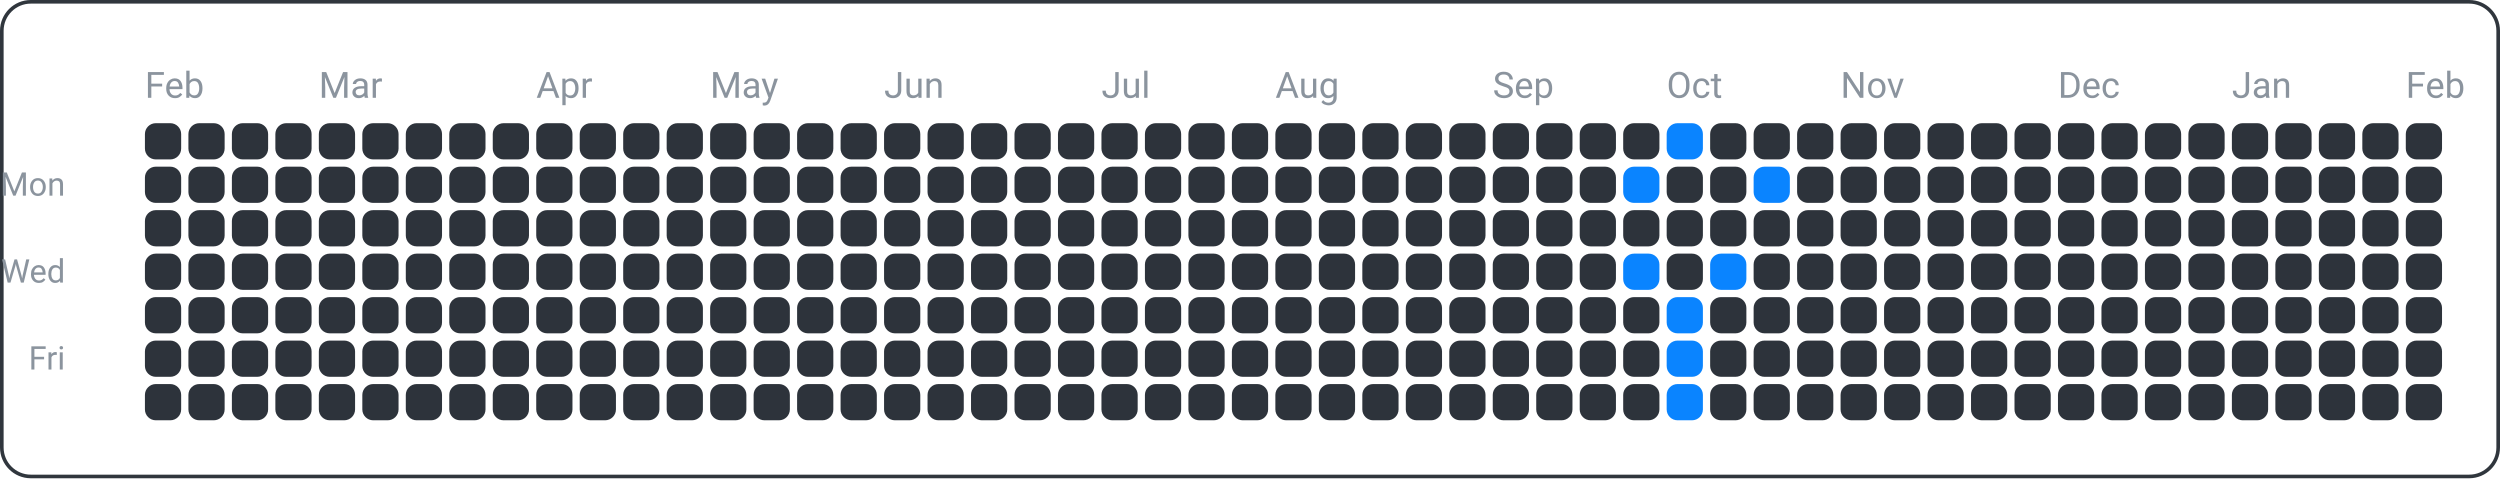
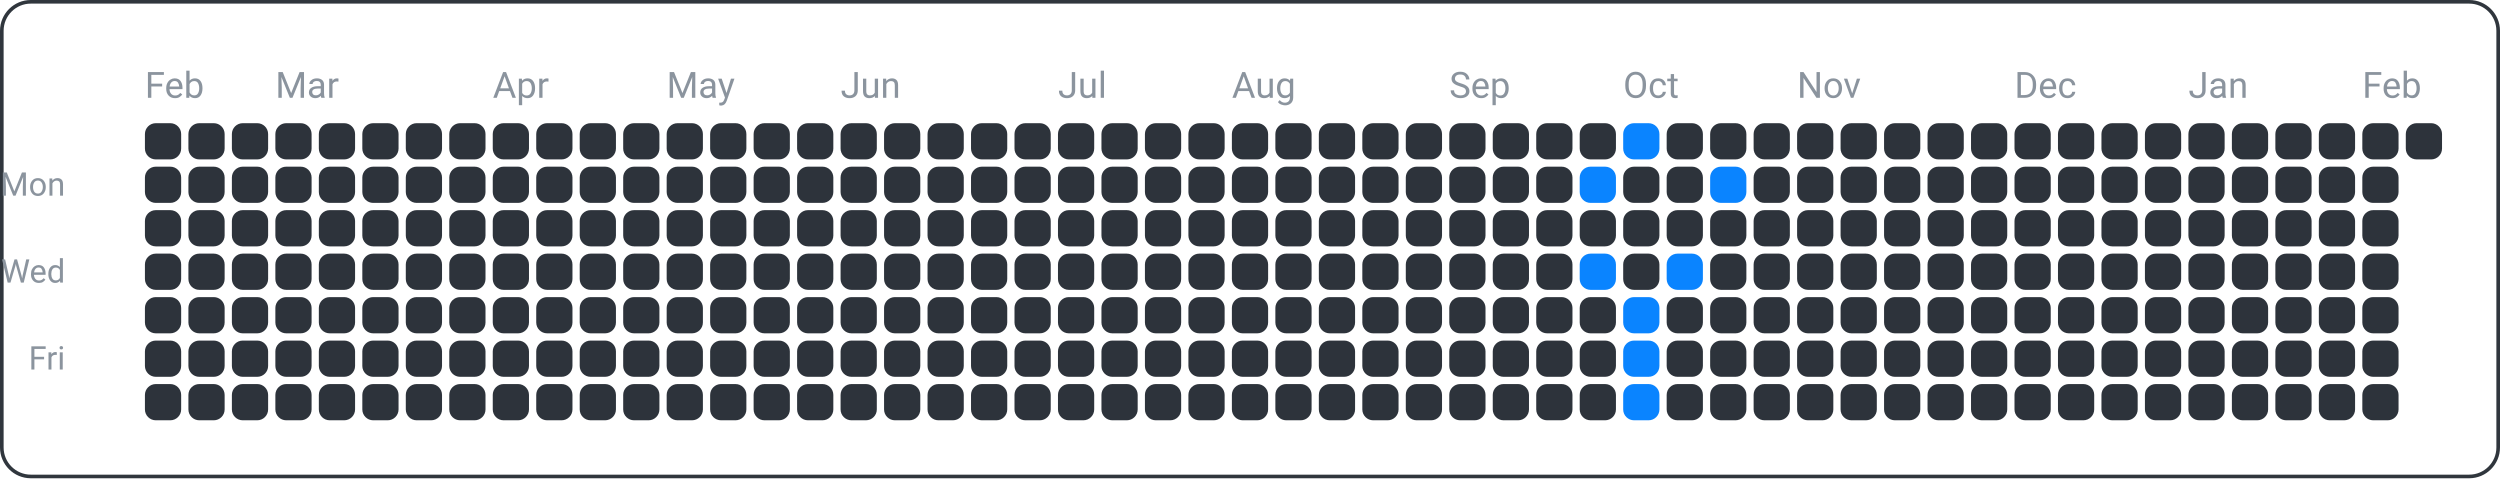
<svg xmlns="http://www.w3.org/2000/svg" width="690" height="132" viewBox="0 0 690 132">
  <rect x="0.5" y="0.5" width="689" height="131" fill="none" rx="8" ry="8" stroke="#30363d" />
  <text x="18" y="54" font-family="ui-sans-serif, -apple-system, Segoe UI, Roboto, Helvetica, Arial" font-size="9" fill="#8b949e" text-anchor="end">Mon</text>
  <text x="18" y="78" font-family="ui-sans-serif, -apple-system, Segoe UI, Roboto, Helvetica, Arial" font-size="9" fill="#8b949e" text-anchor="end">Wed</text>
  <text x="18" y="102" font-family="ui-sans-serif, -apple-system, Segoe UI, Roboto, Helvetica, Arial" font-size="9" fill="#8b949e" text-anchor="end">Fri</text>
  <text x="40" y="27" font-family="ui-sans-serif, -apple-system, Segoe UI, Roboto, Helvetica, Arial" font-size="10" fill="#8b949e" text-anchor="start">Feb</text>
-   <text x="88" y="27" font-family="ui-sans-serif, -apple-system, Segoe UI, Roboto, Helvetica, Arial" font-size="10" fill="#8b949e" text-anchor="start">Mar</text>
-   <text x="148" y="27" font-family="ui-sans-serif, -apple-system, Segoe UI, Roboto, Helvetica, Arial" font-size="10" fill="#8b949e" text-anchor="start">Apr</text>
-   <text x="196" y="27" font-family="ui-sans-serif, -apple-system, Segoe UI, Roboto, Helvetica, Arial" font-size="10" fill="#8b949e" text-anchor="start">May</text>
-   <text x="244" y="27" font-family="ui-sans-serif, -apple-system, Segoe UI, Roboto, Helvetica, Arial" font-size="10" fill="#8b949e" text-anchor="start">Jun</text>
-   <text x="304" y="27" font-family="ui-sans-serif, -apple-system, Segoe UI, Roboto, Helvetica, Arial" font-size="10" fill="#8b949e" text-anchor="start">Jul</text>
-   <text x="352" y="27" font-family="ui-sans-serif, -apple-system, Segoe UI, Roboto, Helvetica, Arial" font-size="10" fill="#8b949e" text-anchor="start">Aug</text>
-   <text x="412" y="27" font-family="ui-sans-serif, -apple-system, Segoe UI, Roboto, Helvetica, Arial" font-size="10" fill="#8b949e" text-anchor="start">Sep</text>
-   <text x="460" y="27" font-family="ui-sans-serif, -apple-system, Segoe UI, Roboto, Helvetica, Arial" font-size="10" fill="#8b949e" text-anchor="start">Oct</text>
-   <text x="508" y="27" font-family="ui-sans-serif, -apple-system, Segoe UI, Roboto, Helvetica, Arial" font-size="10" fill="#8b949e" text-anchor="start">Nov</text>
-   <text x="568" y="27" font-family="ui-sans-serif, -apple-system, Segoe UI, Roboto, Helvetica, Arial" font-size="10" fill="#8b949e" text-anchor="start">Dec</text>
-   <text x="616" y="27" font-family="ui-sans-serif, -apple-system, Segoe UI, Roboto, Helvetica, Arial" font-size="10" fill="#8b949e" text-anchor="start">Jan</text>
-   <text x="664" y="27" font-family="ui-sans-serif, -apple-system, Segoe UI, Roboto, Helvetica, Arial" font-size="10" fill="#8b949e" text-anchor="start">Feb</text>
+   <text x="76" y="27" font-family="ui-sans-serif, -apple-system, Segoe UI, Roboto, Helvetica, Arial" font-size="10" fill="#8b949e" text-anchor="start">Mar</text>
+   <text x="136" y="27" font-family="ui-sans-serif, -apple-system, Segoe UI, Roboto, Helvetica, Arial" font-size="10" fill="#8b949e" text-anchor="start">Apr</text>
+   <text x="184" y="27" font-family="ui-sans-serif, -apple-system, Segoe UI, Roboto, Helvetica, Arial" font-size="10" fill="#8b949e" text-anchor="start">May</text>
+   <text x="232" y="27" font-family="ui-sans-serif, -apple-system, Segoe UI, Roboto, Helvetica, Arial" font-size="10" fill="#8b949e" text-anchor="start">Jun</text>
+   <text x="292" y="27" font-family="ui-sans-serif, -apple-system, Segoe UI, Roboto, Helvetica, Arial" font-size="10" fill="#8b949e" text-anchor="start">Jul</text>
+   <text x="340" y="27" font-family="ui-sans-serif, -apple-system, Segoe UI, Roboto, Helvetica, Arial" font-size="10" fill="#8b949e" text-anchor="start">Aug</text>
+   <text x="400" y="27" font-family="ui-sans-serif, -apple-system, Segoe UI, Roboto, Helvetica, Arial" font-size="10" fill="#8b949e" text-anchor="start">Sep</text>
+   <text x="448" y="27" font-family="ui-sans-serif, -apple-system, Segoe UI, Roboto, Helvetica, Arial" font-size="10" fill="#8b949e" text-anchor="start">Oct</text>
+   <text x="496" y="27" font-family="ui-sans-serif, -apple-system, Segoe UI, Roboto, Helvetica, Arial" font-size="10" fill="#8b949e" text-anchor="start">Nov</text>
+   <text x="556" y="27" font-family="ui-sans-serif, -apple-system, Segoe UI, Roboto, Helvetica, Arial" font-size="10" fill="#8b949e" text-anchor="start">Dec</text>
+   <text x="604" y="27" font-family="ui-sans-serif, -apple-system, Segoe UI, Roboto, Helvetica, Arial" font-size="10" fill="#8b949e" text-anchor="start">Jan</text>
+   <text x="652" y="27" font-family="ui-sans-serif, -apple-system, Segoe UI, Roboto, Helvetica, Arial" font-size="10" fill="#8b949e" text-anchor="start">Feb</text>
  <rect x="40" y="34" width="10" height="10" fill="#2d333b" rx="3" ry="3" />
  <rect x="40" y="46" width="10" height="10" fill="#2d333b" rx="3" ry="3" />
  <rect x="40" y="58" width="10" height="10" fill="#2d333b" rx="3" ry="3" />
  <rect x="40" y="70" width="10" height="10" fill="#2d333b" rx="3" ry="3" />
  <rect x="40" y="82" width="10" height="10" fill="#2d333b" rx="3" ry="3" />
  <rect x="40" y="94" width="10" height="10" fill="#2d333b" rx="3" ry="3" />
  <rect x="40" y="106" width="10" height="10" fill="#2d333b" rx="3" ry="3" />
  <rect x="52" y="34" width="10" height="10" fill="#2d333b" rx="3" ry="3" />
  <rect x="52" y="46" width="10" height="10" fill="#2d333b" rx="3" ry="3" />
  <rect x="52" y="58" width="10" height="10" fill="#2d333b" rx="3" ry="3" />
  <rect x="52" y="70" width="10" height="10" fill="#2d333b" rx="3" ry="3" />
  <rect x="52" y="82" width="10" height="10" fill="#2d333b" rx="3" ry="3" />
  <rect x="52" y="94" width="10" height="10" fill="#2d333b" rx="3" ry="3" />
  <rect x="52" y="106" width="10" height="10" fill="#2d333b" rx="3" ry="3" />
  <rect x="64" y="34" width="10" height="10" fill="#2d333b" rx="3" ry="3" />
  <rect x="64" y="46" width="10" height="10" fill="#2d333b" rx="3" ry="3" />
  <rect x="64" y="58" width="10" height="10" fill="#2d333b" rx="3" ry="3" />
  <rect x="64" y="70" width="10" height="10" fill="#2d333b" rx="3" ry="3" />
  <rect x="64" y="82" width="10" height="10" fill="#2d333b" rx="3" ry="3" />
  <rect x="64" y="94" width="10" height="10" fill="#2d333b" rx="3" ry="3" />
  <rect x="64" y="106" width="10" height="10" fill="#2d333b" rx="3" ry="3" />
  <rect x="76" y="34" width="10" height="10" fill="#2d333b" rx="3" ry="3" />
  <rect x="76" y="46" width="10" height="10" fill="#2d333b" rx="3" ry="3" />
  <rect x="76" y="58" width="10" height="10" fill="#2d333b" rx="3" ry="3" />
  <rect x="76" y="70" width="10" height="10" fill="#2d333b" rx="3" ry="3" />
  <rect x="76" y="82" width="10" height="10" fill="#2d333b" rx="3" ry="3" />
  <rect x="76" y="94" width="10" height="10" fill="#2d333b" rx="3" ry="3" />
  <rect x="76" y="106" width="10" height="10" fill="#2d333b" rx="3" ry="3" />
  <rect x="88" y="34" width="10" height="10" fill="#2d333b" rx="3" ry="3" />
  <rect x="88" y="46" width="10" height="10" fill="#2d333b" rx="3" ry="3" />
  <rect x="88" y="58" width="10" height="10" fill="#2d333b" rx="3" ry="3" />
  <rect x="88" y="70" width="10" height="10" fill="#2d333b" rx="3" ry="3" />
  <rect x="88" y="82" width="10" height="10" fill="#2d333b" rx="3" ry="3" />
  <rect x="88" y="94" width="10" height="10" fill="#2d333b" rx="3" ry="3" />
  <rect x="88" y="106" width="10" height="10" fill="#2d333b" rx="3" ry="3" />
  <rect x="100" y="34" width="10" height="10" fill="#2d333b" rx="3" ry="3" />
  <rect x="100" y="46" width="10" height="10" fill="#2d333b" rx="3" ry="3" />
  <rect x="100" y="58" width="10" height="10" fill="#2d333b" rx="3" ry="3" />
  <rect x="100" y="70" width="10" height="10" fill="#2d333b" rx="3" ry="3" />
  <rect x="100" y="82" width="10" height="10" fill="#2d333b" rx="3" ry="3" />
  <rect x="100" y="94" width="10" height="10" fill="#2d333b" rx="3" ry="3" />
  <rect x="100" y="106" width="10" height="10" fill="#2d333b" rx="3" ry="3" />
  <rect x="112" y="34" width="10" height="10" fill="#2d333b" rx="3" ry="3" />
  <rect x="112" y="46" width="10" height="10" fill="#2d333b" rx="3" ry="3" />
  <rect x="112" y="58" width="10" height="10" fill="#2d333b" rx="3" ry="3" />
  <rect x="112" y="70" width="10" height="10" fill="#2d333b" rx="3" ry="3" />
  <rect x="112" y="82" width="10" height="10" fill="#2d333b" rx="3" ry="3" />
  <rect x="112" y="94" width="10" height="10" fill="#2d333b" rx="3" ry="3" />
  <rect x="112" y="106" width="10" height="10" fill="#2d333b" rx="3" ry="3" />
  <rect x="124" y="34" width="10" height="10" fill="#2d333b" rx="3" ry="3" />
  <rect x="124" y="46" width="10" height="10" fill="#2d333b" rx="3" ry="3" />
  <rect x="124" y="58" width="10" height="10" fill="#2d333b" rx="3" ry="3" />
  <rect x="124" y="70" width="10" height="10" fill="#2d333b" rx="3" ry="3" />
  <rect x="124" y="82" width="10" height="10" fill="#2d333b" rx="3" ry="3" />
  <rect x="124" y="94" width="10" height="10" fill="#2d333b" rx="3" ry="3" />
  <rect x="124" y="106" width="10" height="10" fill="#2d333b" rx="3" ry="3" />
  <rect x="136" y="34" width="10" height="10" fill="#2d333b" rx="3" ry="3" />
  <rect x="136" y="46" width="10" height="10" fill="#2d333b" rx="3" ry="3" />
  <rect x="136" y="58" width="10" height="10" fill="#2d333b" rx="3" ry="3" />
  <rect x="136" y="70" width="10" height="10" fill="#2d333b" rx="3" ry="3" />
  <rect x="136" y="82" width="10" height="10" fill="#2d333b" rx="3" ry="3" />
  <rect x="136" y="94" width="10" height="10" fill="#2d333b" rx="3" ry="3" />
  <rect x="136" y="106" width="10" height="10" fill="#2d333b" rx="3" ry="3" />
  <rect x="148" y="34" width="10" height="10" fill="#2d333b" rx="3" ry="3" />
  <rect x="148" y="46" width="10" height="10" fill="#2d333b" rx="3" ry="3" />
  <rect x="148" y="58" width="10" height="10" fill="#2d333b" rx="3" ry="3" />
  <rect x="148" y="70" width="10" height="10" fill="#2d333b" rx="3" ry="3" />
  <rect x="148" y="82" width="10" height="10" fill="#2d333b" rx="3" ry="3" />
  <rect x="148" y="94" width="10" height="10" fill="#2d333b" rx="3" ry="3" />
  <rect x="148" y="106" width="10" height="10" fill="#2d333b" rx="3" ry="3" />
  <rect x="160" y="34" width="10" height="10" fill="#2d333b" rx="3" ry="3" />
  <rect x="160" y="46" width="10" height="10" fill="#2d333b" rx="3" ry="3" />
  <rect x="160" y="58" width="10" height="10" fill="#2d333b" rx="3" ry="3" />
  <rect x="160" y="70" width="10" height="10" fill="#2d333b" rx="3" ry="3" />
  <rect x="160" y="82" width="10" height="10" fill="#2d333b" rx="3" ry="3" />
  <rect x="160" y="94" width="10" height="10" fill="#2d333b" rx="3" ry="3" />
  <rect x="160" y="106" width="10" height="10" fill="#2d333b" rx="3" ry="3" />
  <rect x="172" y="34" width="10" height="10" fill="#2d333b" rx="3" ry="3" />
  <rect x="172" y="46" width="10" height="10" fill="#2d333b" rx="3" ry="3" />
  <rect x="172" y="58" width="10" height="10" fill="#2d333b" rx="3" ry="3" />
  <rect x="172" y="70" width="10" height="10" fill="#2d333b" rx="3" ry="3" />
  <rect x="172" y="82" width="10" height="10" fill="#2d333b" rx="3" ry="3" />
  <rect x="172" y="94" width="10" height="10" fill="#2d333b" rx="3" ry="3" />
  <rect x="172" y="106" width="10" height="10" fill="#2d333b" rx="3" ry="3" />
  <rect x="184" y="34" width="10" height="10" fill="#2d333b" rx="3" ry="3" />
  <rect x="184" y="46" width="10" height="10" fill="#2d333b" rx="3" ry="3" />
  <rect x="184" y="58" width="10" height="10" fill="#2d333b" rx="3" ry="3" />
  <rect x="184" y="70" width="10" height="10" fill="#2d333b" rx="3" ry="3" />
  <rect x="184" y="82" width="10" height="10" fill="#2d333b" rx="3" ry="3" />
  <rect x="184" y="94" width="10" height="10" fill="#2d333b" rx="3" ry="3" />
  <rect x="184" y="106" width="10" height="10" fill="#2d333b" rx="3" ry="3" />
  <rect x="196" y="34" width="10" height="10" fill="#2d333b" rx="3" ry="3" />
  <rect x="196" y="46" width="10" height="10" fill="#2d333b" rx="3" ry="3" />
  <rect x="196" y="58" width="10" height="10" fill="#2d333b" rx="3" ry="3" />
  <rect x="196" y="70" width="10" height="10" fill="#2d333b" rx="3" ry="3" />
  <rect x="196" y="82" width="10" height="10" fill="#2d333b" rx="3" ry="3" />
  <rect x="196" y="94" width="10" height="10" fill="#2d333b" rx="3" ry="3" />
  <rect x="196" y="106" width="10" height="10" fill="#2d333b" rx="3" ry="3" />
  <rect x="208" y="34" width="10" height="10" fill="#2d333b" rx="3" ry="3" />
  <rect x="208" y="46" width="10" height="10" fill="#2d333b" rx="3" ry="3" />
  <rect x="208" y="58" width="10" height="10" fill="#2d333b" rx="3" ry="3" />
  <rect x="208" y="70" width="10" height="10" fill="#2d333b" rx="3" ry="3" />
  <rect x="208" y="82" width="10" height="10" fill="#2d333b" rx="3" ry="3" />
  <rect x="208" y="94" width="10" height="10" fill="#2d333b" rx="3" ry="3" />
  <rect x="208" y="106" width="10" height="10" fill="#2d333b" rx="3" ry="3" />
  <rect x="220" y="34" width="10" height="10" fill="#2d333b" rx="3" ry="3" />
  <rect x="220" y="46" width="10" height="10" fill="#2d333b" rx="3" ry="3" />
  <rect x="220" y="58" width="10" height="10" fill="#2d333b" rx="3" ry="3" />
  <rect x="220" y="70" width="10" height="10" fill="#2d333b" rx="3" ry="3" />
  <rect x="220" y="82" width="10" height="10" fill="#2d333b" rx="3" ry="3" />
  <rect x="220" y="94" width="10" height="10" fill="#2d333b" rx="3" ry="3" />
  <rect x="220" y="106" width="10" height="10" fill="#2d333b" rx="3" ry="3" />
  <rect x="232" y="34" width="10" height="10" fill="#2d333b" rx="3" ry="3" />
  <rect x="232" y="46" width="10" height="10" fill="#2d333b" rx="3" ry="3" />
  <rect x="232" y="58" width="10" height="10" fill="#2d333b" rx="3" ry="3" />
  <rect x="232" y="70" width="10" height="10" fill="#2d333b" rx="3" ry="3" />
  <rect x="232" y="82" width="10" height="10" fill="#2d333b" rx="3" ry="3" />
  <rect x="232" y="94" width="10" height="10" fill="#2d333b" rx="3" ry="3" />
  <rect x="232" y="106" width="10" height="10" fill="#2d333b" rx="3" ry="3" />
  <rect x="244" y="34" width="10" height="10" fill="#2d333b" rx="3" ry="3" />
  <rect x="244" y="46" width="10" height="10" fill="#2d333b" rx="3" ry="3" />
  <rect x="244" y="58" width="10" height="10" fill="#2d333b" rx="3" ry="3" />
  <rect x="244" y="70" width="10" height="10" fill="#2d333b" rx="3" ry="3" />
  <rect x="244" y="82" width="10" height="10" fill="#2d333b" rx="3" ry="3" />
  <rect x="244" y="94" width="10" height="10" fill="#2d333b" rx="3" ry="3" />
  <rect x="244" y="106" width="10" height="10" fill="#2d333b" rx="3" ry="3" />
  <rect x="256" y="34" width="10" height="10" fill="#2d333b" rx="3" ry="3" />
  <rect x="256" y="46" width="10" height="10" fill="#2d333b" rx="3" ry="3" />
  <rect x="256" y="58" width="10" height="10" fill="#2d333b" rx="3" ry="3" />
  <rect x="256" y="70" width="10" height="10" fill="#2d333b" rx="3" ry="3" />
  <rect x="256" y="82" width="10" height="10" fill="#2d333b" rx="3" ry="3" />
  <rect x="256" y="94" width="10" height="10" fill="#2d333b" rx="3" ry="3" />
  <rect x="256" y="106" width="10" height="10" fill="#2d333b" rx="3" ry="3" />
  <rect x="268" y="34" width="10" height="10" fill="#2d333b" rx="3" ry="3" />
  <rect x="268" y="46" width="10" height="10" fill="#2d333b" rx="3" ry="3" />
  <rect x="268" y="58" width="10" height="10" fill="#2d333b" rx="3" ry="3" />
  <rect x="268" y="70" width="10" height="10" fill="#2d333b" rx="3" ry="3" />
  <rect x="268" y="82" width="10" height="10" fill="#2d333b" rx="3" ry="3" />
  <rect x="268" y="94" width="10" height="10" fill="#2d333b" rx="3" ry="3" />
  <rect x="268" y="106" width="10" height="10" fill="#2d333b" rx="3" ry="3" />
  <rect x="280" y="34" width="10" height="10" fill="#2d333b" rx="3" ry="3" />
  <rect x="280" y="46" width="10" height="10" fill="#2d333b" rx="3" ry="3" />
  <rect x="280" y="58" width="10" height="10" fill="#2d333b" rx="3" ry="3" />
  <rect x="280" y="70" width="10" height="10" fill="#2d333b" rx="3" ry="3" />
  <rect x="280" y="82" width="10" height="10" fill="#2d333b" rx="3" ry="3" />
  <rect x="280" y="94" width="10" height="10" fill="#2d333b" rx="3" ry="3" />
  <rect x="280" y="106" width="10" height="10" fill="#2d333b" rx="3" ry="3" />
  <rect x="292" y="34" width="10" height="10" fill="#2d333b" rx="3" ry="3" />
  <rect x="292" y="46" width="10" height="10" fill="#2d333b" rx="3" ry="3" />
  <rect x="292" y="58" width="10" height="10" fill="#2d333b" rx="3" ry="3" />
  <rect x="292" y="70" width="10" height="10" fill="#2d333b" rx="3" ry="3" />
  <rect x="292" y="82" width="10" height="10" fill="#2d333b" rx="3" ry="3" />
  <rect x="292" y="94" width="10" height="10" fill="#2d333b" rx="3" ry="3" />
  <rect x="292" y="106" width="10" height="10" fill="#2d333b" rx="3" ry="3" />
  <rect x="304" y="34" width="10" height="10" fill="#2d333b" rx="3" ry="3" />
  <rect x="304" y="46" width="10" height="10" fill="#2d333b" rx="3" ry="3" />
  <rect x="304" y="58" width="10" height="10" fill="#2d333b" rx="3" ry="3" />
  <rect x="304" y="70" width="10" height="10" fill="#2d333b" rx="3" ry="3" />
  <rect x="304" y="82" width="10" height="10" fill="#2d333b" rx="3" ry="3" />
  <rect x="304" y="94" width="10" height="10" fill="#2d333b" rx="3" ry="3" />
  <rect x="304" y="106" width="10" height="10" fill="#2d333b" rx="3" ry="3" />
  <rect x="316" y="34" width="10" height="10" fill="#2d333b" rx="3" ry="3" />
  <rect x="316" y="46" width="10" height="10" fill="#2d333b" rx="3" ry="3" />
  <rect x="316" y="58" width="10" height="10" fill="#2d333b" rx="3" ry="3" />
  <rect x="316" y="70" width="10" height="10" fill="#2d333b" rx="3" ry="3" />
  <rect x="316" y="82" width="10" height="10" fill="#2d333b" rx="3" ry="3" />
  <rect x="316" y="94" width="10" height="10" fill="#2d333b" rx="3" ry="3" />
  <rect x="316" y="106" width="10" height="10" fill="#2d333b" rx="3" ry="3" />
  <rect x="328" y="34" width="10" height="10" fill="#2d333b" rx="3" ry="3" />
  <rect x="328" y="46" width="10" height="10" fill="#2d333b" rx="3" ry="3" />
  <rect x="328" y="58" width="10" height="10" fill="#2d333b" rx="3" ry="3" />
  <rect x="328" y="70" width="10" height="10" fill="#2d333b" rx="3" ry="3" />
  <rect x="328" y="82" width="10" height="10" fill="#2d333b" rx="3" ry="3" />
  <rect x="328" y="94" width="10" height="10" fill="#2d333b" rx="3" ry="3" />
  <rect x="328" y="106" width="10" height="10" fill="#2d333b" rx="3" ry="3" />
  <rect x="340" y="34" width="10" height="10" fill="#2d333b" rx="3" ry="3" />
  <rect x="340" y="46" width="10" height="10" fill="#2d333b" rx="3" ry="3" />
  <rect x="340" y="58" width="10" height="10" fill="#2d333b" rx="3" ry="3" />
  <rect x="340" y="70" width="10" height="10" fill="#2d333b" rx="3" ry="3" />
  <rect x="340" y="82" width="10" height="10" fill="#2d333b" rx="3" ry="3" />
  <rect x="340" y="94" width="10" height="10" fill="#2d333b" rx="3" ry="3" />
  <rect x="340" y="106" width="10" height="10" fill="#2d333b" rx="3" ry="3" />
  <rect x="352" y="34" width="10" height="10" fill="#2d333b" rx="3" ry="3" />
  <rect x="352" y="46" width="10" height="10" fill="#2d333b" rx="3" ry="3" />
  <rect x="352" y="58" width="10" height="10" fill="#2d333b" rx="3" ry="3" />
  <rect x="352" y="70" width="10" height="10" fill="#2d333b" rx="3" ry="3" />
  <rect x="352" y="82" width="10" height="10" fill="#2d333b" rx="3" ry="3" />
  <rect x="352" y="94" width="10" height="10" fill="#2d333b" rx="3" ry="3" />
  <rect x="352" y="106" width="10" height="10" fill="#2d333b" rx="3" ry="3" />
  <rect x="364" y="34" width="10" height="10" fill="#2d333b" rx="3" ry="3" />
  <rect x="364" y="46" width="10" height="10" fill="#2d333b" rx="3" ry="3" />
  <rect x="364" y="58" width="10" height="10" fill="#2d333b" rx="3" ry="3" />
  <rect x="364" y="70" width="10" height="10" fill="#2d333b" rx="3" ry="3" />
  <rect x="364" y="82" width="10" height="10" fill="#2d333b" rx="3" ry="3" />
  <rect x="364" y="94" width="10" height="10" fill="#2d333b" rx="3" ry="3" />
  <rect x="364" y="106" width="10" height="10" fill="#2d333b" rx="3" ry="3" />
  <rect x="376" y="34" width="10" height="10" fill="#2d333b" rx="3" ry="3" />
  <rect x="376" y="46" width="10" height="10" fill="#2d333b" rx="3" ry="3" />
  <rect x="376" y="58" width="10" height="10" fill="#2d333b" rx="3" ry="3" />
  <rect x="376" y="70" width="10" height="10" fill="#2d333b" rx="3" ry="3" />
  <rect x="376" y="82" width="10" height="10" fill="#2d333b" rx="3" ry="3" />
  <rect x="376" y="94" width="10" height="10" fill="#2d333b" rx="3" ry="3" />
  <rect x="376" y="106" width="10" height="10" fill="#2d333b" rx="3" ry="3" />
  <rect x="388" y="34" width="10" height="10" fill="#2d333b" rx="3" ry="3" />
  <rect x="388" y="46" width="10" height="10" fill="#2d333b" rx="3" ry="3" />
  <rect x="388" y="58" width="10" height="10" fill="#2d333b" rx="3" ry="3" />
  <rect x="388" y="70" width="10" height="10" fill="#2d333b" rx="3" ry="3" />
  <rect x="388" y="82" width="10" height="10" fill="#2d333b" rx="3" ry="3" />
  <rect x="388" y="94" width="10" height="10" fill="#2d333b" rx="3" ry="3" />
  <rect x="388" y="106" width="10" height="10" fill="#2d333b" rx="3" ry="3" />
  <rect x="400" y="34" width="10" height="10" fill="#2d333b" rx="3" ry="3" />
  <rect x="400" y="46" width="10" height="10" fill="#2d333b" rx="3" ry="3" />
  <rect x="400" y="58" width="10" height="10" fill="#2d333b" rx="3" ry="3" />
  <rect x="400" y="70" width="10" height="10" fill="#2d333b" rx="3" ry="3" />
  <rect x="400" y="82" width="10" height="10" fill="#2d333b" rx="3" ry="3" />
  <rect x="400" y="94" width="10" height="10" fill="#2d333b" rx="3" ry="3" />
  <rect x="400" y="106" width="10" height="10" fill="#2d333b" rx="3" ry="3" />
  <rect x="412" y="34" width="10" height="10" fill="#2d333b" rx="3" ry="3" />
  <rect x="412" y="46" width="10" height="10" fill="#2d333b" rx="3" ry="3" />
  <rect x="412" y="58" width="10" height="10" fill="#2d333b" rx="3" ry="3" />
  <rect x="412" y="70" width="10" height="10" fill="#2d333b" rx="3" ry="3" />
  <rect x="412" y="82" width="10" height="10" fill="#2d333b" rx="3" ry="3" />
  <rect x="412" y="94" width="10" height="10" fill="#2d333b" rx="3" ry="3" />
  <rect x="412" y="106" width="10" height="10" fill="#2d333b" rx="3" ry="3" />
  <rect x="424" y="34" width="10" height="10" fill="#2d333b" rx="3" ry="3" />
  <rect x="424" y="46" width="10" height="10" fill="#2d333b" rx="3" ry="3" />
  <rect x="424" y="58" width="10" height="10" fill="#2d333b" rx="3" ry="3" />
  <rect x="424" y="70" width="10" height="10" fill="#2d333b" rx="3" ry="3" />
  <rect x="424" y="82" width="10" height="10" fill="#2d333b" rx="3" ry="3" />
  <rect x="424" y="94" width="10" height="10" fill="#2d333b" rx="3" ry="3" />
  <rect x="424" y="106" width="10" height="10" fill="#2d333b" rx="3" ry="3" />
  <rect x="436" y="34" width="10" height="10" fill="#2d333b" rx="3" ry="3" />
-   <rect x="436" y="46" width="10" height="10" fill="#2d333b" rx="3" ry="3" />
+   <rect x="436" y="46" width="10" height="10" fill="#0a84ff" rx="3" ry="3" />
  <rect x="436" y="58" width="10" height="10" fill="#2d333b" rx="3" ry="3" />
-   <rect x="436" y="70" width="10" height="10" fill="#2d333b" rx="3" ry="3" />
+   <rect x="436" y="70" width="10" height="10" fill="#0a84ff" rx="3" ry="3" />
  <rect x="436" y="82" width="10" height="10" fill="#2d333b" rx="3" ry="3" />
  <rect x="436" y="94" width="10" height="10" fill="#2d333b" rx="3" ry="3" />
  <rect x="436" y="106" width="10" height="10" fill="#2d333b" rx="3" ry="3" />
-   <rect x="448" y="34" width="10" height="10" fill="#2d333b" rx="3" ry="3" />
-   <rect x="448" y="46" width="10" height="10" fill="#0a84ff" rx="3" ry="3" />
+   <rect x="448" y="34" width="10" height="10" fill="#0a84ff" rx="3" ry="3" />
+   <rect x="448" y="46" width="10" height="10" fill="#2d333b" rx="3" ry="3" />
  <rect x="448" y="58" width="10" height="10" fill="#2d333b" rx="3" ry="3" />
-   <rect x="448" y="70" width="10" height="10" fill="#0a84ff" rx="3" ry="3" />
-   <rect x="448" y="82" width="10" height="10" fill="#2d333b" rx="3" ry="3" />
-   <rect x="448" y="94" width="10" height="10" fill="#2d333b" rx="3" ry="3" />
-   <rect x="448" y="106" width="10" height="10" fill="#2d333b" rx="3" ry="3" />
-   <rect x="460" y="34" width="10" height="10" fill="#0a84ff" rx="3" ry="3" />
+   <rect x="448" y="70" width="10" height="10" fill="#2d333b" rx="3" ry="3" />
+   <rect x="448" y="82" width="10" height="10" fill="#0a84ff" rx="3" ry="3" />
+   <rect x="448" y="94" width="10" height="10" fill="#0a84ff" rx="3" ry="3" />
+   <rect x="448" y="106" width="10" height="10" fill="#0a84ff" rx="3" ry="3" />
+   <rect x="460" y="34" width="10" height="10" fill="#2d333b" rx="3" ry="3" />
  <rect x="460" y="46" width="10" height="10" fill="#2d333b" rx="3" ry="3" />
  <rect x="460" y="58" width="10" height="10" fill="#2d333b" rx="3" ry="3" />
-   <rect x="460" y="70" width="10" height="10" fill="#2d333b" rx="3" ry="3" />
-   <rect x="460" y="82" width="10" height="10" fill="#0a84ff" rx="3" ry="3" />
-   <rect x="460" y="94" width="10" height="10" fill="#0a84ff" rx="3" ry="3" />
-   <rect x="460" y="106" width="10" height="10" fill="#0a84ff" rx="3" ry="3" />
+   <rect x="460" y="70" width="10" height="10" fill="#0a84ff" rx="3" ry="3" />
+   <rect x="460" y="82" width="10" height="10" fill="#2d333b" rx="3" ry="3" />
+   <rect x="460" y="94" width="10" height="10" fill="#2d333b" rx="3" ry="3" />
+   <rect x="460" y="106" width="10" height="10" fill="#2d333b" rx="3" ry="3" />
  <rect x="472" y="34" width="10" height="10" fill="#2d333b" rx="3" ry="3" />
-   <rect x="472" y="46" width="10" height="10" fill="#2d333b" rx="3" ry="3" />
+   <rect x="472" y="46" width="10" height="10" fill="#0a84ff" rx="3" ry="3" />
  <rect x="472" y="58" width="10" height="10" fill="#2d333b" rx="3" ry="3" />
-   <rect x="472" y="70" width="10" height="10" fill="#0a84ff" rx="3" ry="3" />
+   <rect x="472" y="70" width="10" height="10" fill="#2d333b" rx="3" ry="3" />
  <rect x="472" y="82" width="10" height="10" fill="#2d333b" rx="3" ry="3" />
  <rect x="472" y="94" width="10" height="10" fill="#2d333b" rx="3" ry="3" />
  <rect x="472" y="106" width="10" height="10" fill="#2d333b" rx="3" ry="3" />
  <rect x="484" y="34" width="10" height="10" fill="#2d333b" rx="3" ry="3" />
-   <rect x="484" y="46" width="10" height="10" fill="#0a84ff" rx="3" ry="3" />
+   <rect x="484" y="46" width="10" height="10" fill="#2d333b" rx="3" ry="3" />
  <rect x="484" y="58" width="10" height="10" fill="#2d333b" rx="3" ry="3" />
  <rect x="484" y="70" width="10" height="10" fill="#2d333b" rx="3" ry="3" />
  <rect x="484" y="82" width="10" height="10" fill="#2d333b" rx="3" ry="3" />
  <rect x="484" y="94" width="10" height="10" fill="#2d333b" rx="3" ry="3" />
  <rect x="484" y="106" width="10" height="10" fill="#2d333b" rx="3" ry="3" />
  <rect x="496" y="34" width="10" height="10" fill="#2d333b" rx="3" ry="3" />
  <rect x="496" y="46" width="10" height="10" fill="#2d333b" rx="3" ry="3" />
  <rect x="496" y="58" width="10" height="10" fill="#2d333b" rx="3" ry="3" />
  <rect x="496" y="70" width="10" height="10" fill="#2d333b" rx="3" ry="3" />
  <rect x="496" y="82" width="10" height="10" fill="#2d333b" rx="3" ry="3" />
  <rect x="496" y="94" width="10" height="10" fill="#2d333b" rx="3" ry="3" />
  <rect x="496" y="106" width="10" height="10" fill="#2d333b" rx="3" ry="3" />
  <rect x="508" y="34" width="10" height="10" fill="#2d333b" rx="3" ry="3" />
  <rect x="508" y="46" width="10" height="10" fill="#2d333b" rx="3" ry="3" />
  <rect x="508" y="58" width="10" height="10" fill="#2d333b" rx="3" ry="3" />
  <rect x="508" y="70" width="10" height="10" fill="#2d333b" rx="3" ry="3" />
  <rect x="508" y="82" width="10" height="10" fill="#2d333b" rx="3" ry="3" />
  <rect x="508" y="94" width="10" height="10" fill="#2d333b" rx="3" ry="3" />
  <rect x="508" y="106" width="10" height="10" fill="#2d333b" rx="3" ry="3" />
  <rect x="520" y="34" width="10" height="10" fill="#2d333b" rx="3" ry="3" />
  <rect x="520" y="46" width="10" height="10" fill="#2d333b" rx="3" ry="3" />
  <rect x="520" y="58" width="10" height="10" fill="#2d333b" rx="3" ry="3" />
  <rect x="520" y="70" width="10" height="10" fill="#2d333b" rx="3" ry="3" />
  <rect x="520" y="82" width="10" height="10" fill="#2d333b" rx="3" ry="3" />
  <rect x="520" y="94" width="10" height="10" fill="#2d333b" rx="3" ry="3" />
  <rect x="520" y="106" width="10" height="10" fill="#2d333b" rx="3" ry="3" />
  <rect x="532" y="34" width="10" height="10" fill="#2d333b" rx="3" ry="3" />
  <rect x="532" y="46" width="10" height="10" fill="#2d333b" rx="3" ry="3" />
  <rect x="532" y="58" width="10" height="10" fill="#2d333b" rx="3" ry="3" />
  <rect x="532" y="70" width="10" height="10" fill="#2d333b" rx="3" ry="3" />
  <rect x="532" y="82" width="10" height="10" fill="#2d333b" rx="3" ry="3" />
  <rect x="532" y="94" width="10" height="10" fill="#2d333b" rx="3" ry="3" />
  <rect x="532" y="106" width="10" height="10" fill="#2d333b" rx="3" ry="3" />
  <rect x="544" y="34" width="10" height="10" fill="#2d333b" rx="3" ry="3" />
  <rect x="544" y="46" width="10" height="10" fill="#2d333b" rx="3" ry="3" />
  <rect x="544" y="58" width="10" height="10" fill="#2d333b" rx="3" ry="3" />
  <rect x="544" y="70" width="10" height="10" fill="#2d333b" rx="3" ry="3" />
  <rect x="544" y="82" width="10" height="10" fill="#2d333b" rx="3" ry="3" />
  <rect x="544" y="94" width="10" height="10" fill="#2d333b" rx="3" ry="3" />
  <rect x="544" y="106" width="10" height="10" fill="#2d333b" rx="3" ry="3" />
  <rect x="556" y="34" width="10" height="10" fill="#2d333b" rx="3" ry="3" />
  <rect x="556" y="46" width="10" height="10" fill="#2d333b" rx="3" ry="3" />
  <rect x="556" y="58" width="10" height="10" fill="#2d333b" rx="3" ry="3" />
  <rect x="556" y="70" width="10" height="10" fill="#2d333b" rx="3" ry="3" />
  <rect x="556" y="82" width="10" height="10" fill="#2d333b" rx="3" ry="3" />
  <rect x="556" y="94" width="10" height="10" fill="#2d333b" rx="3" ry="3" />
  <rect x="556" y="106" width="10" height="10" fill="#2d333b" rx="3" ry="3" />
  <rect x="568" y="34" width="10" height="10" fill="#2d333b" rx="3" ry="3" />
  <rect x="568" y="46" width="10" height="10" fill="#2d333b" rx="3" ry="3" />
  <rect x="568" y="58" width="10" height="10" fill="#2d333b" rx="3" ry="3" />
  <rect x="568" y="70" width="10" height="10" fill="#2d333b" rx="3" ry="3" />
  <rect x="568" y="82" width="10" height="10" fill="#2d333b" rx="3" ry="3" />
  <rect x="568" y="94" width="10" height="10" fill="#2d333b" rx="3" ry="3" />
  <rect x="568" y="106" width="10" height="10" fill="#2d333b" rx="3" ry="3" />
  <rect x="580" y="34" width="10" height="10" fill="#2d333b" rx="3" ry="3" />
  <rect x="580" y="46" width="10" height="10" fill="#2d333b" rx="3" ry="3" />
  <rect x="580" y="58" width="10" height="10" fill="#2d333b" rx="3" ry="3" />
  <rect x="580" y="70" width="10" height="10" fill="#2d333b" rx="3" ry="3" />
  <rect x="580" y="82" width="10" height="10" fill="#2d333b" rx="3" ry="3" />
  <rect x="580" y="94" width="10" height="10" fill="#2d333b" rx="3" ry="3" />
  <rect x="580" y="106" width="10" height="10" fill="#2d333b" rx="3" ry="3" />
  <rect x="592" y="34" width="10" height="10" fill="#2d333b" rx="3" ry="3" />
  <rect x="592" y="46" width="10" height="10" fill="#2d333b" rx="3" ry="3" />
  <rect x="592" y="58" width="10" height="10" fill="#2d333b" rx="3" ry="3" />
  <rect x="592" y="70" width="10" height="10" fill="#2d333b" rx="3" ry="3" />
  <rect x="592" y="82" width="10" height="10" fill="#2d333b" rx="3" ry="3" />
  <rect x="592" y="94" width="10" height="10" fill="#2d333b" rx="3" ry="3" />
  <rect x="592" y="106" width="10" height="10" fill="#2d333b" rx="3" ry="3" />
  <rect x="604" y="34" width="10" height="10" fill="#2d333b" rx="3" ry="3" />
  <rect x="604" y="46" width="10" height="10" fill="#2d333b" rx="3" ry="3" />
  <rect x="604" y="58" width="10" height="10" fill="#2d333b" rx="3" ry="3" />
  <rect x="604" y="70" width="10" height="10" fill="#2d333b" rx="3" ry="3" />
  <rect x="604" y="82" width="10" height="10" fill="#2d333b" rx="3" ry="3" />
  <rect x="604" y="94" width="10" height="10" fill="#2d333b" rx="3" ry="3" />
  <rect x="604" y="106" width="10" height="10" fill="#2d333b" rx="3" ry="3" />
  <rect x="616" y="34" width="10" height="10" fill="#2d333b" rx="3" ry="3" />
  <rect x="616" y="46" width="10" height="10" fill="#2d333b" rx="3" ry="3" />
  <rect x="616" y="58" width="10" height="10" fill="#2d333b" rx="3" ry="3" />
  <rect x="616" y="70" width="10" height="10" fill="#2d333b" rx="3" ry="3" />
  <rect x="616" y="82" width="10" height="10" fill="#2d333b" rx="3" ry="3" />
  <rect x="616" y="94" width="10" height="10" fill="#2d333b" rx="3" ry="3" />
  <rect x="616" y="106" width="10" height="10" fill="#2d333b" rx="3" ry="3" />
  <rect x="628" y="34" width="10" height="10" fill="#2d333b" rx="3" ry="3" />
  <rect x="628" y="46" width="10" height="10" fill="#2d333b" rx="3" ry="3" />
  <rect x="628" y="58" width="10" height="10" fill="#2d333b" rx="3" ry="3" />
  <rect x="628" y="70" width="10" height="10" fill="#2d333b" rx="3" ry="3" />
  <rect x="628" y="82" width="10" height="10" fill="#2d333b" rx="3" ry="3" />
  <rect x="628" y="94" width="10" height="10" fill="#2d333b" rx="3" ry="3" />
  <rect x="628" y="106" width="10" height="10" fill="#2d333b" rx="3" ry="3" />
  <rect x="640" y="34" width="10" height="10" fill="#2d333b" rx="3" ry="3" />
  <rect x="640" y="46" width="10" height="10" fill="#2d333b" rx="3" ry="3" />
  <rect x="640" y="58" width="10" height="10" fill="#2d333b" rx="3" ry="3" />
  <rect x="640" y="70" width="10" height="10" fill="#2d333b" rx="3" ry="3" />
  <rect x="640" y="82" width="10" height="10" fill="#2d333b" rx="3" ry="3" />
  <rect x="640" y="94" width="10" height="10" fill="#2d333b" rx="3" ry="3" />
  <rect x="640" y="106" width="10" height="10" fill="#2d333b" rx="3" ry="3" />
  <rect x="652" y="34" width="10" height="10" fill="#2d333b" rx="3" ry="3" />
  <rect x="652" y="46" width="10" height="10" fill="#2d333b" rx="3" ry="3" />
  <rect x="652" y="58" width="10" height="10" fill="#2d333b" rx="3" ry="3" />
  <rect x="652" y="70" width="10" height="10" fill="#2d333b" rx="3" ry="3" />
  <rect x="652" y="82" width="10" height="10" fill="#2d333b" rx="3" ry="3" />
  <rect x="652" y="94" width="10" height="10" fill="#2d333b" rx="3" ry="3" />
  <rect x="652" y="106" width="10" height="10" fill="#2d333b" rx="3" ry="3" />
  <rect x="664" y="34" width="10" height="10" fill="#2d333b" rx="3" ry="3" />
-   <rect x="664" y="46" width="10" height="10" fill="#2d333b" rx="3" ry="3" />
-   <rect x="664" y="58" width="10" height="10" fill="#2d333b" rx="3" ry="3" />
-   <rect x="664" y="70" width="10" height="10" fill="#2d333b" rx="3" ry="3" />
-   <rect x="664" y="82" width="10" height="10" fill="#2d333b" rx="3" ry="3" />
-   <rect x="664" y="94" width="10" height="10" fill="#2d333b" rx="3" ry="3" />
-   <rect x="664" y="106" width="10" height="10" fill="#2d333b" rx="3" ry="3" />
</svg>
